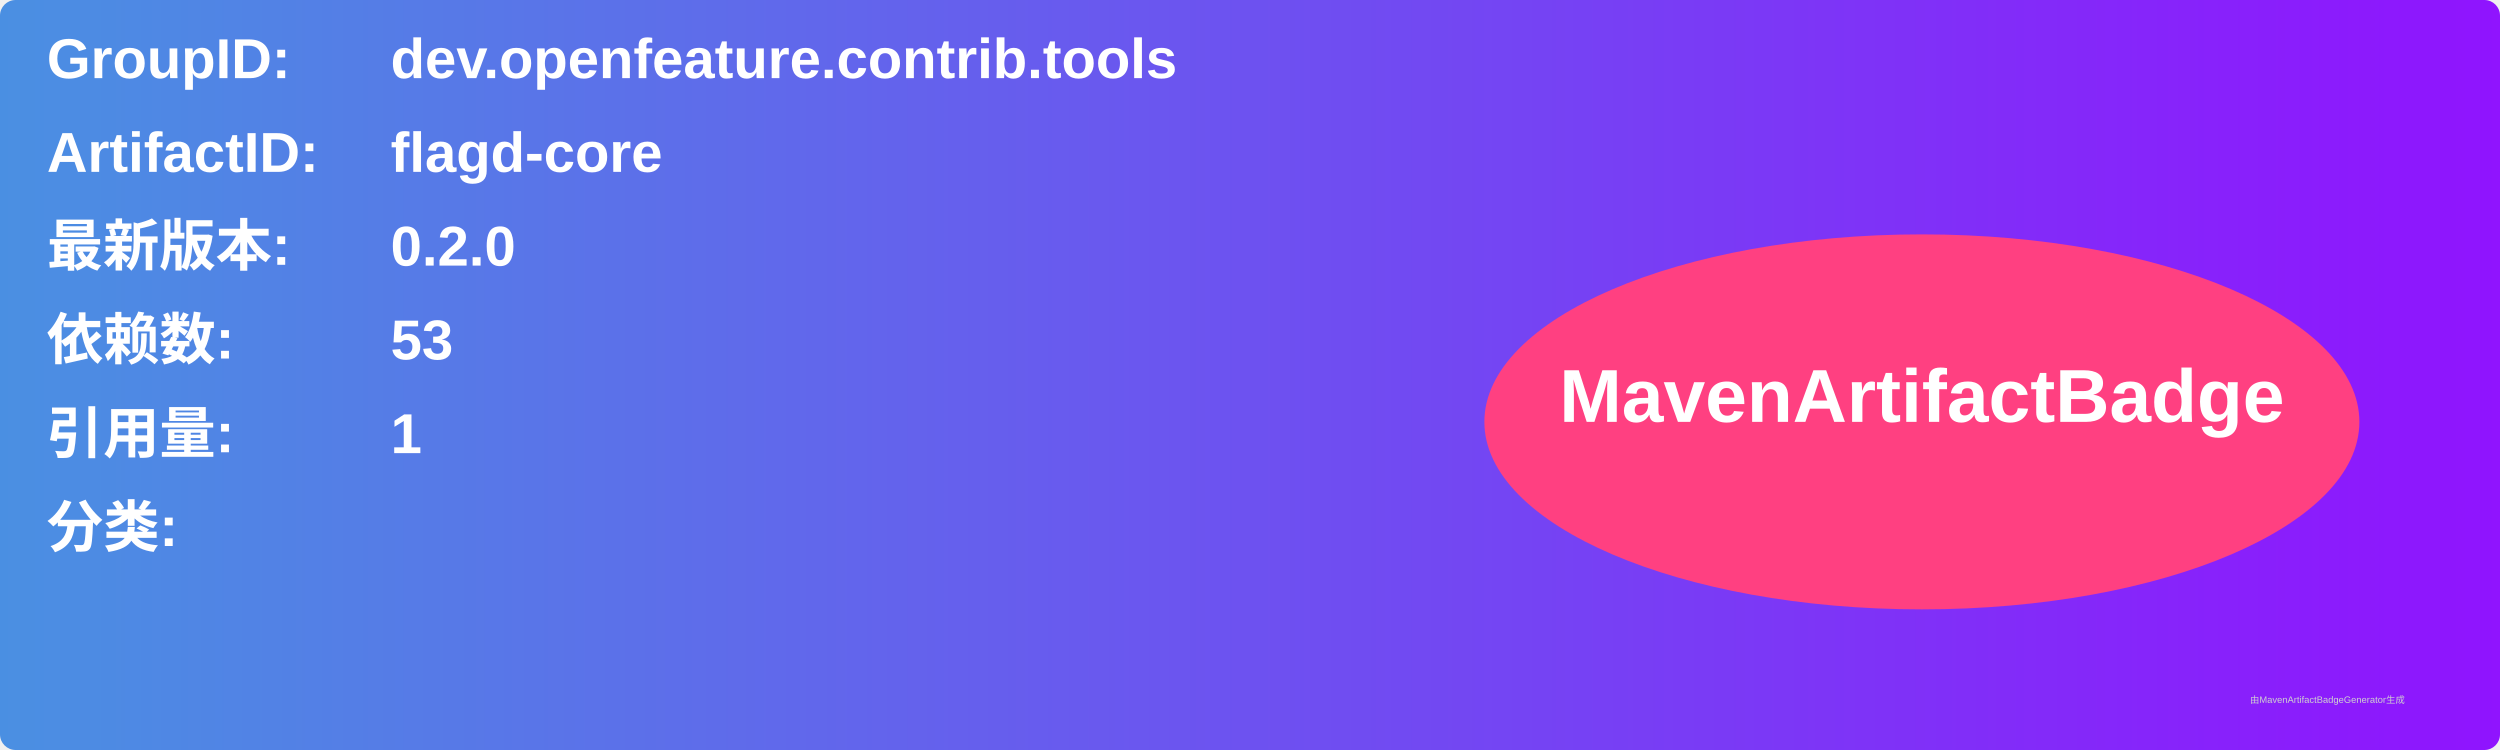
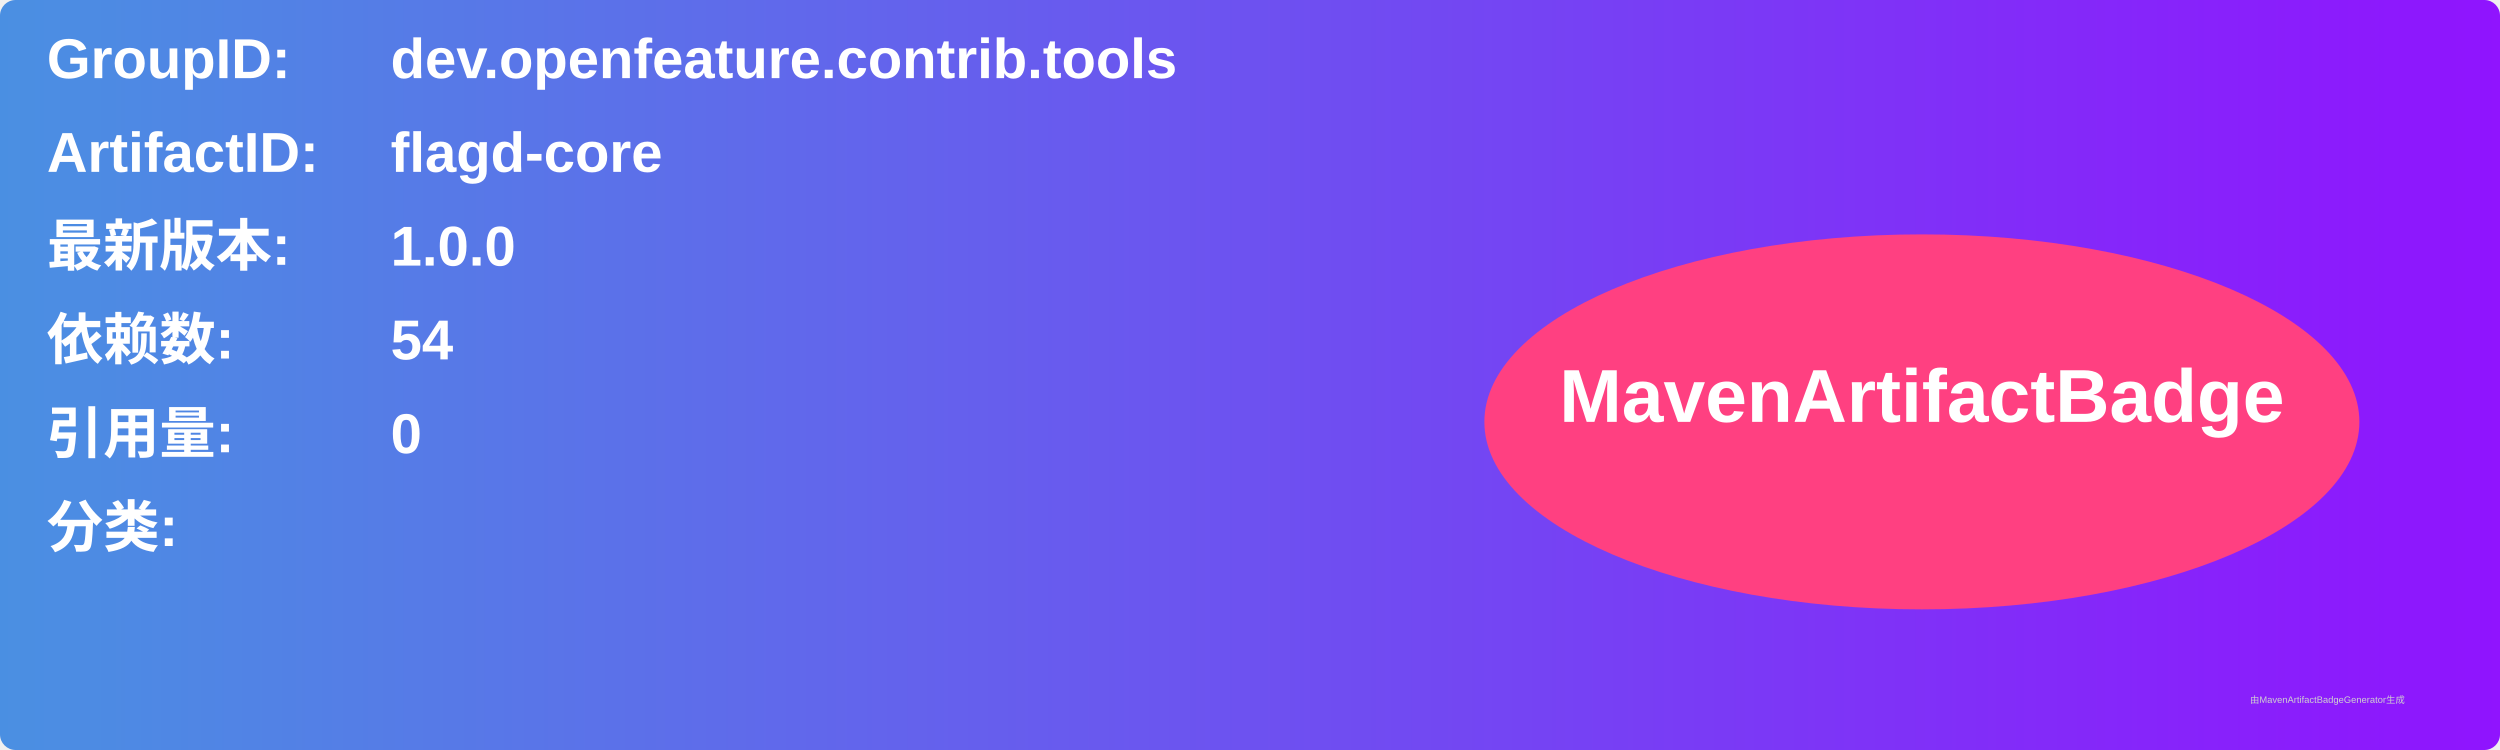
<svg xmlns="http://www.w3.org/2000/svg" width="800" height="240" viewBox="0 0 800 240">
  <linearGradient id="grad" x1="0%" y1="0%" x2="100%" y2="0%">
    <stop offset="0%" stop-color="#4a90e2" />
    <stop offset="100%" stop-color="#9013fe" />
  </linearGradient>
  <rect width="100%" height="100%" rx="5" ry="5" fill="url(#grad)" />
  <g transform="translate(15, 15)">
    <text x="0" y="10" font-family="Arial" font-size="18" fill="white" font-weight="bold" width="260">GroupID:</text>
    <text x="110" y="10" font-family="Arial" font-size="18" fill="white" font-weight="bold" width="460">dev.openfeature.contrib.tools</text>
    <text x="0" y="40" font-family="Arial" font-size="18" fill="white" font-weight="bold" width="260">ArtifactID:</text>
    <text x="110" y="40" font-family="Arial" font-size="18" fill="white" font-weight="bold" width="460">flagd-core</text>
    <text x="0" y="70" font-family="Arial" font-size="18" fill="white" font-weight="bold">最新版本:</text>
    <text x="110" y="70" font-family="Arial" font-size="18" fill="white" font-weight="bold">
-       <tspan font-weight="bold">0.2.0</tspan>
+       <tspan font-weight="bold">1.0.0</tspan>
    </text>
    <text x="0" y="100" font-family="Arial" font-size="18" fill="white" font-weight="bold">依赖数: </text>
    <text x="110" y="100" font-family="Arial" font-size="18" fill="white">
-       <tspan font-weight="bold">53</tspan>
+       <tspan font-weight="bold">54</tspan>
    </text>
    <text x="0" y="130" font-family="Arial" font-size="18" fill="white" font-weight="bold">引用量: </text>
    <text x="110" y="130" font-family="Arial" font-size="18" fill="white">
-       <tspan font-weight="bold">1</tspan>
+       <tspan font-weight="bold">0</tspan>
    </text>
    <text x="0" y="160" font-family="Arial" font-size="18" fill="white" font-weight="bold">分类:</text>
    <text x="10" y="190" font-family="Arial" font-size="10" fill="white">
      <tspan font-weight="bold" />
    </text>
    <ellipse cx="600" cy="120" rx="140" ry="60" fill="#ff4081" />
    <text x="600" y="120" text-anchor="middle" font-family="Arial" font-size="24" fill="white" font-weight="bold">MavenArtifactBadge</text>
  </g>
  <text x="720" y="225" font-family="Arial" font-size="3" fill="#d0d0d0">由MavenArtifactBadgeGenerator生成</text>
</svg>
